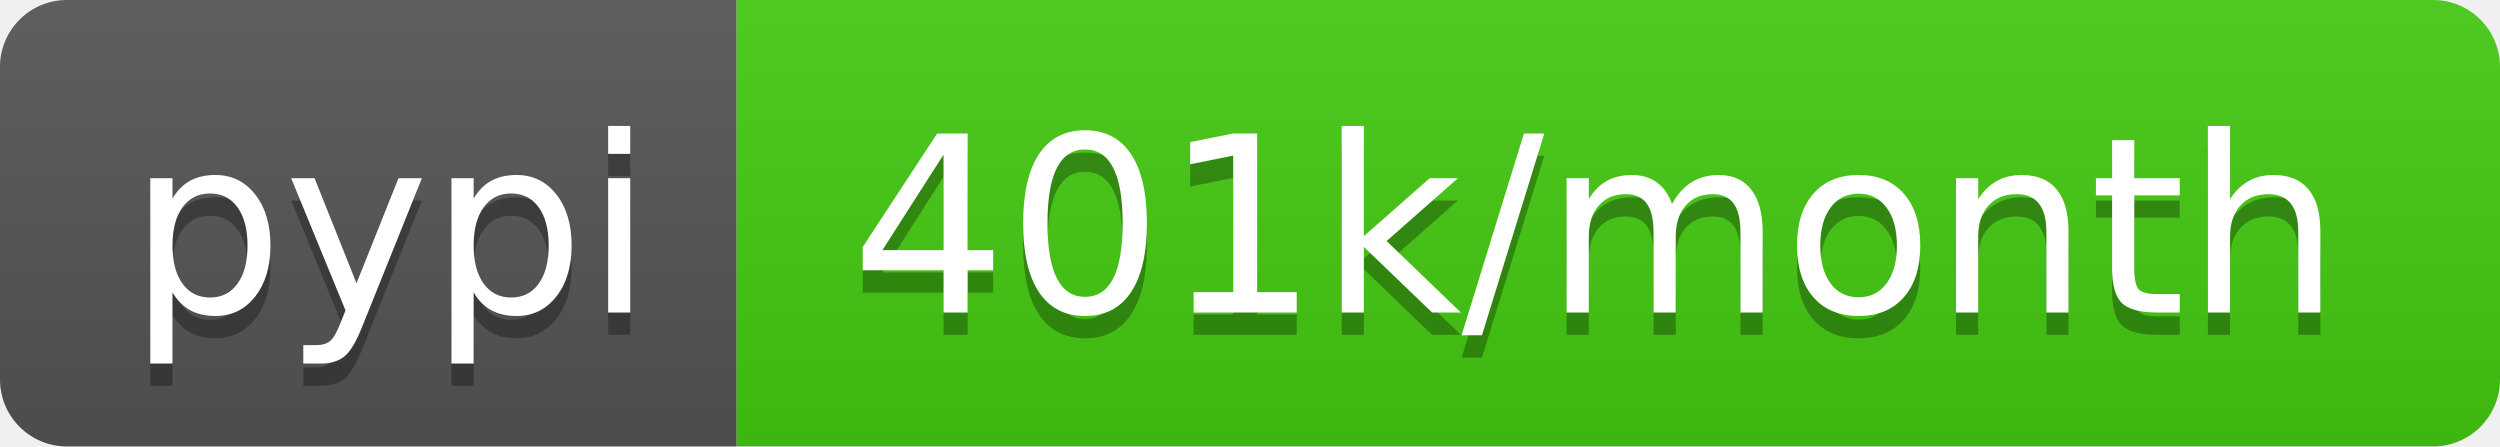
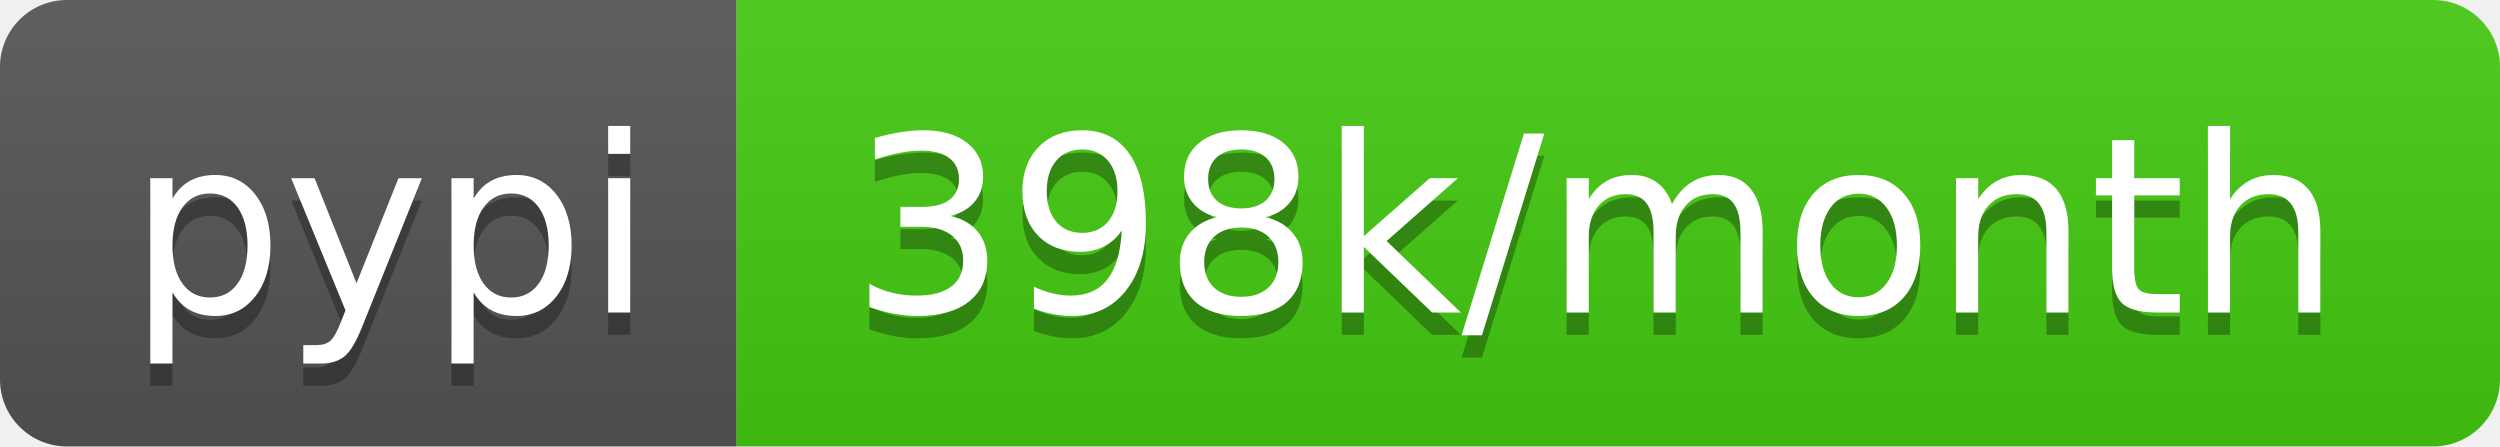
- <svg xmlns="http://www.w3.org/2000/svg" width="112" height="20" role="img" aria-label="pypi: 401k/month">
+ <svg xmlns="http://www.w3.org/2000/svg" width="112" height="20" role="img" aria-label="pypi: 398k/month">
  <linearGradient id="s" x2="0" y2="100%">
    <stop offset="0" stop-color="#bbb" stop-opacity=".1" />
    <stop offset="1" stop-opacity=".1" />
  </linearGradient>
  <clipPath id="r">
    <rect width="112" height="20" rx="3" fill="#fff" />
  </clipPath>
  <g clip-path="url(#r)">
    <rect width="33" height="20" fill="#555" />
    <rect x="33" width="79" height="20" fill="#4c1" />
    <rect width="112" height="20" fill="url(#s)" />
  </g>
  <g fill="#fff" text-anchor="middle" font-family="Verdana,Geneva,DejaVu Sans,sans-serif" text-rendering="geometricPrecision" font-size="110">
    <text aria-hidden="true" x="175" y="150" fill="#010101" fill-opacity=".3" transform="scale(.1)" textLength="230">pypi</text>
    <text x="175" y="140" transform="scale(.1)" fill="#fff" textLength="230">pypi</text>
-     <text aria-hidden="true" x="715" y="150" fill="#010101" fill-opacity=".3" transform="scale(.1)" textLength="690">401k/month</text>
-     <text x="715" y="140" transform="scale(.1)" fill="#fff" textLength="690">401k/month</text>
+     <text aria-hidden="true" x="715" y="150" fill="#010101" fill-opacity=".3" transform="scale(.1)" textLength="690">398k/month</text>
+     <text x="715" y="140" transform="scale(.1)" fill="#fff" textLength="690">398k/month</text>
  </g>
</svg>
